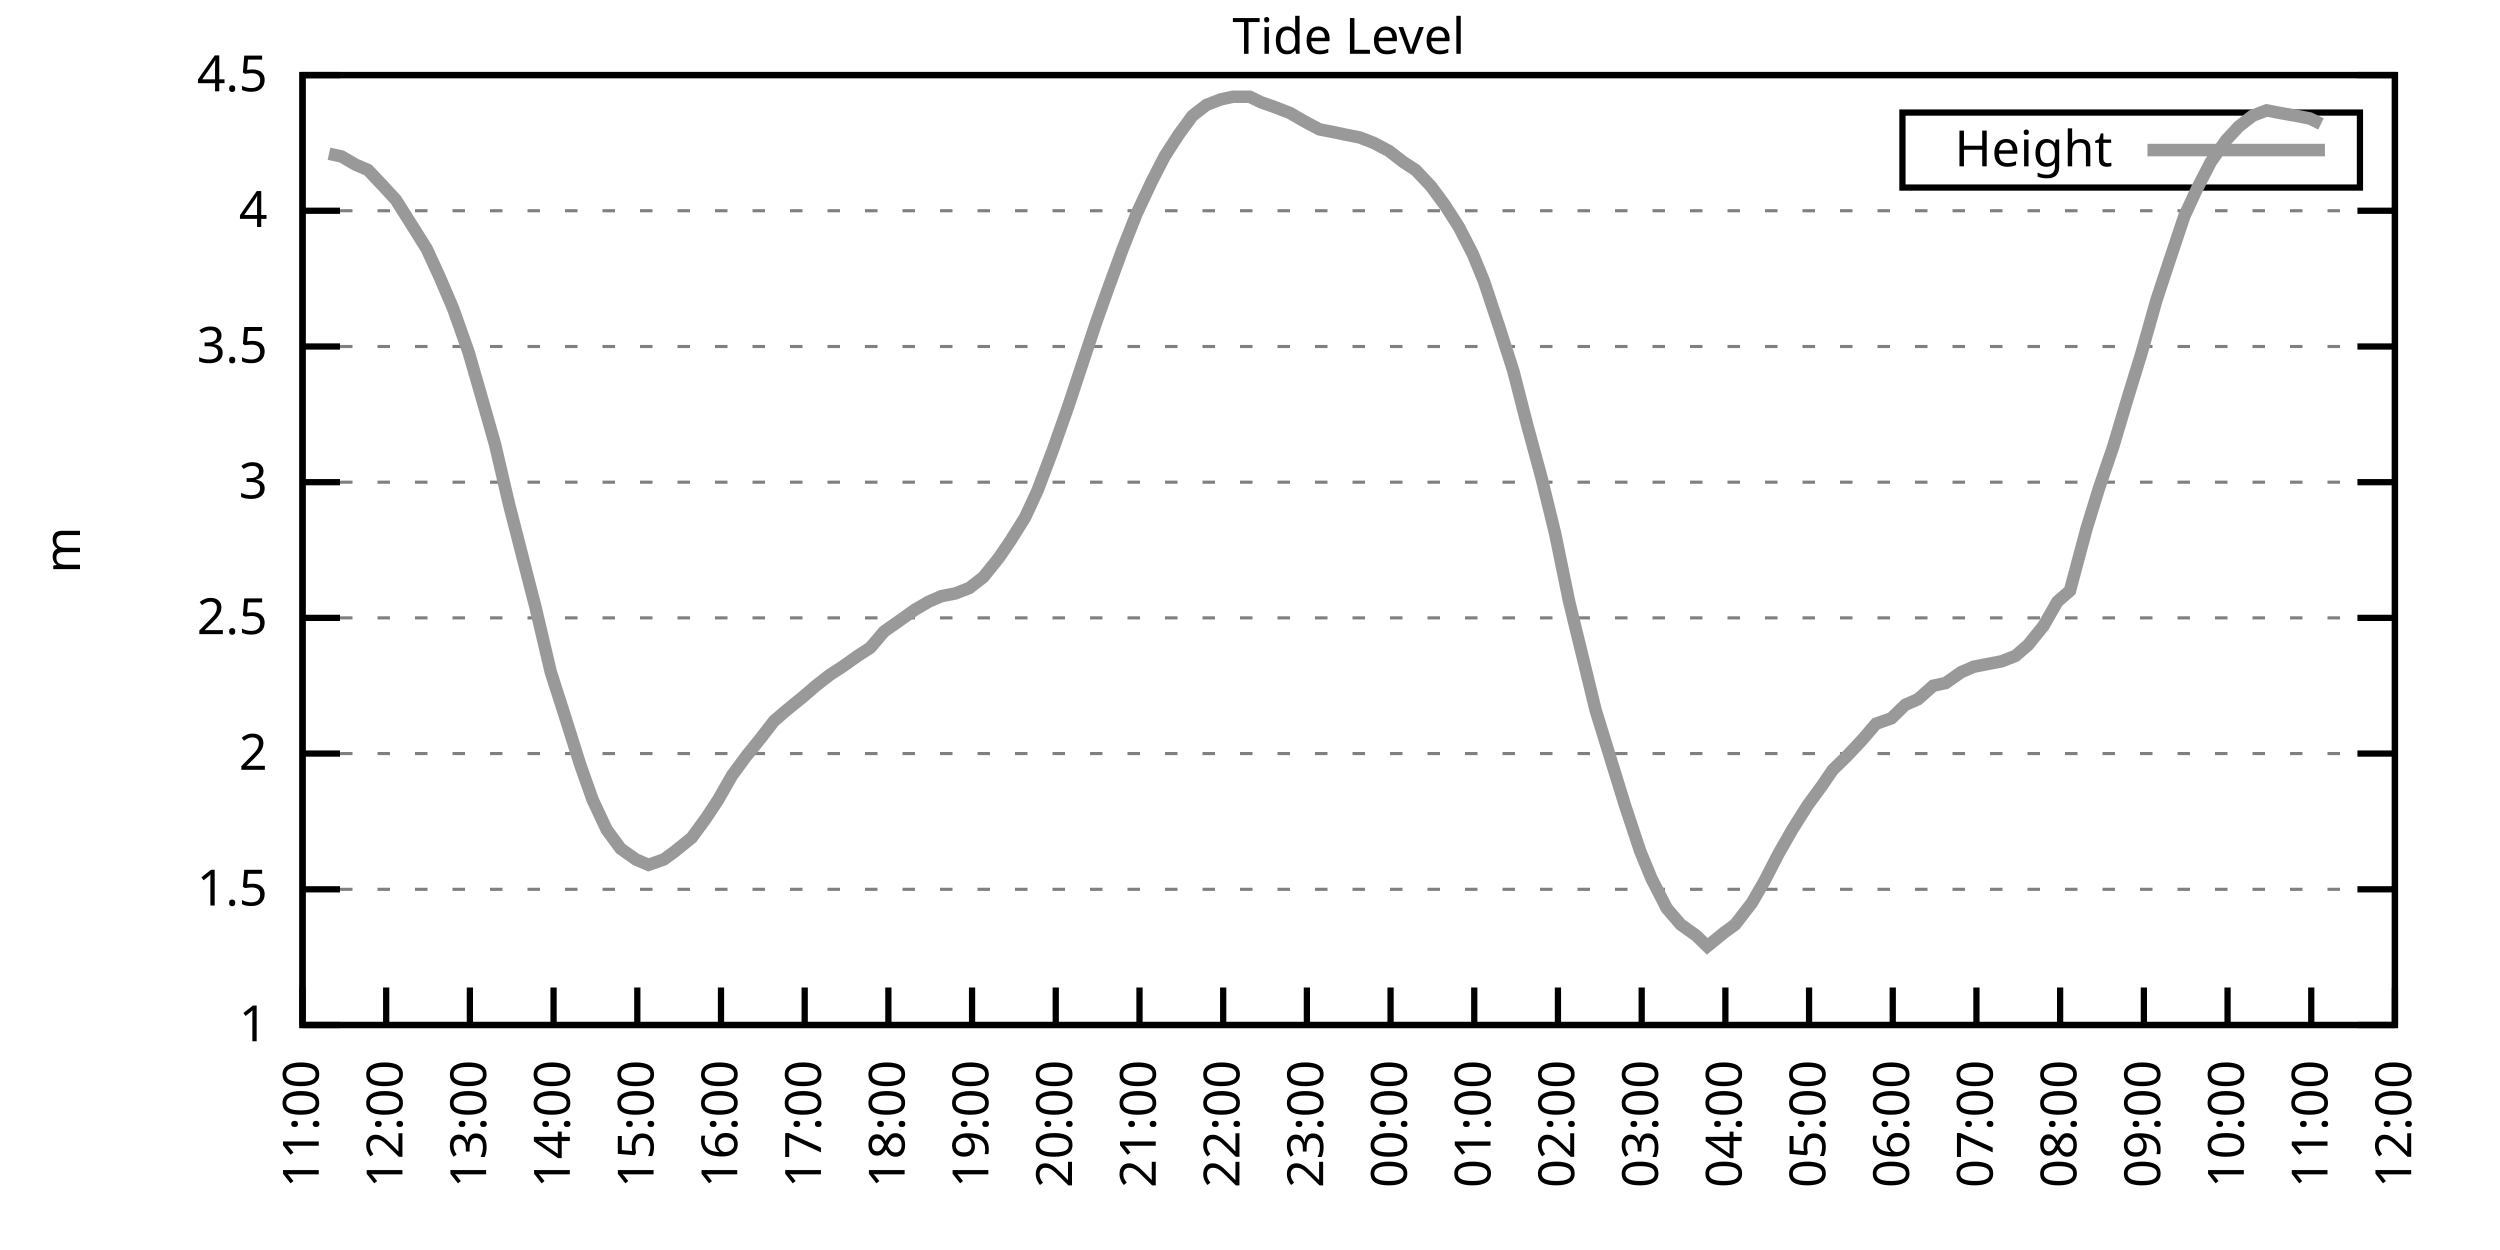
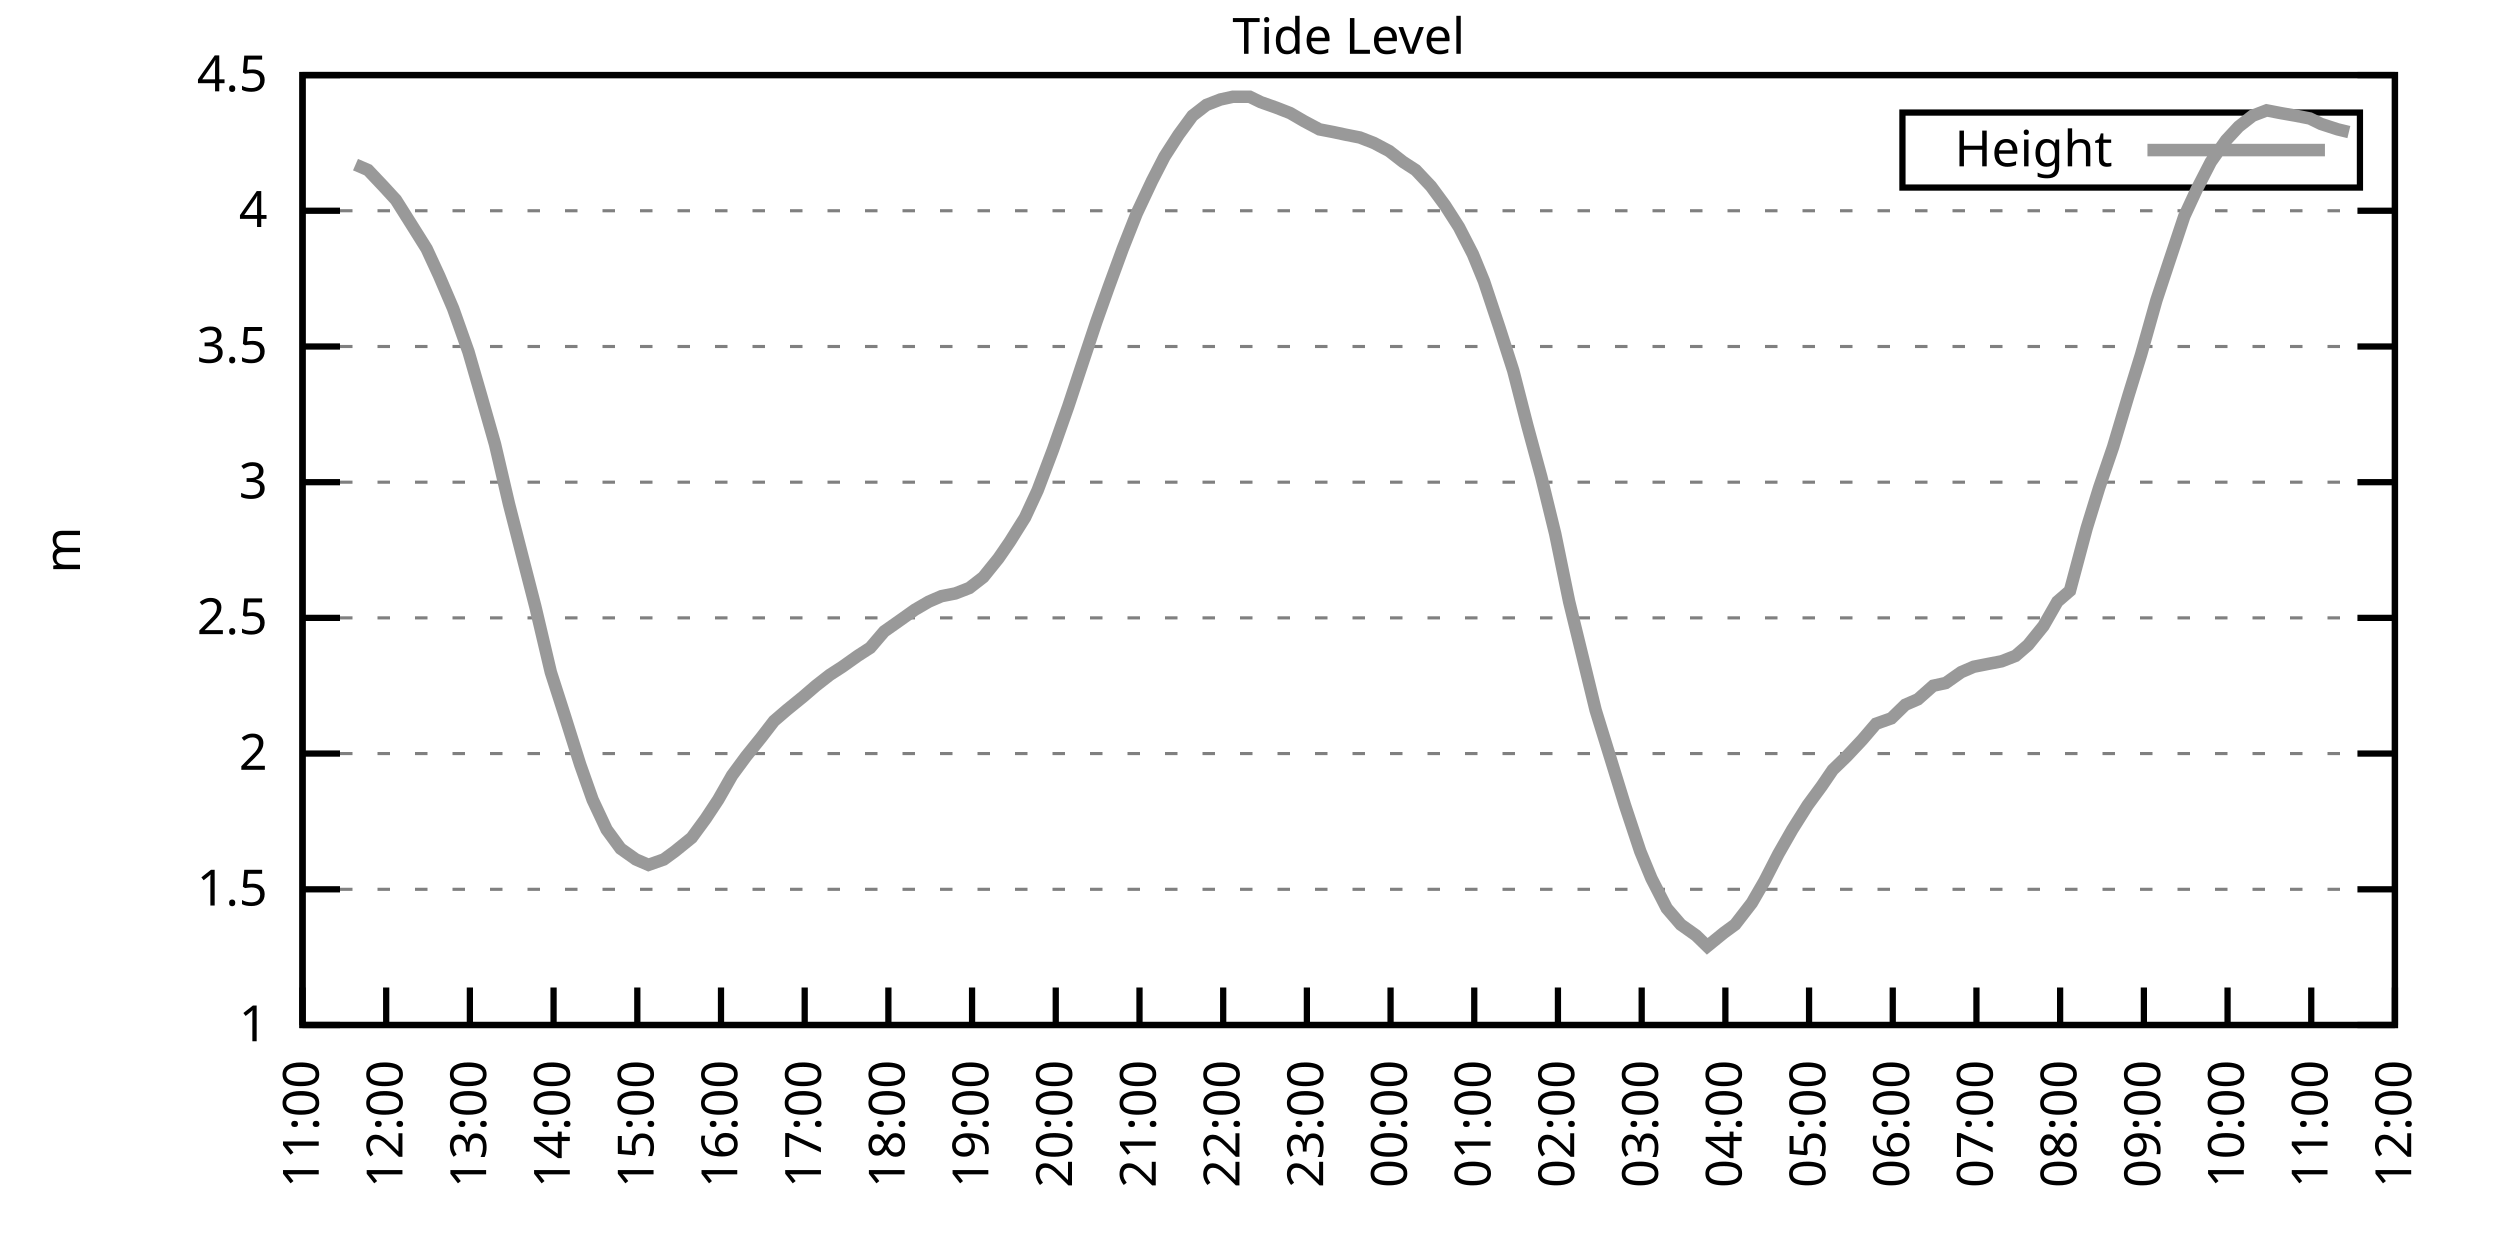
<svg xmlns="http://www.w3.org/2000/svg" xmlns:xlink="http://www.w3.org/1999/xlink" width="400" height="200" viewBox="0 0 400 200">
  <g id="gnuplot_canvas">
    <rect x="0" y="0" width="400" height="200" fill="none" />
    <defs>
      <circle id="gpDot" r="0.5" stroke-width="0.5" stroke="currentColor" />
      <path id="gpPt0" stroke-width="0.333" stroke="currentColor" d="M-1,0 h2 M0,-1 v2" />
      <path id="gpPt1" stroke-width="0.333" stroke="currentColor" d="M-1,-1 L1,1 M1,-1 L-1,1" />
      <path id="gpPt2" stroke-width="0.333" stroke="currentColor" d="M-1,0 L1,0 M0,-1 L0,1 M-1,-1 L1,1 M-1,1 L1,-1" />
      <rect id="gpPt3" stroke-width="0.333" stroke="currentColor" x="-1" y="-1" width="2" height="2" />
      <rect id="gpPt4" stroke-width="0.333" stroke="currentColor" fill="currentColor" x="-1" y="-1" width="2" height="2" />
      <circle id="gpPt5" stroke-width="0.333" stroke="currentColor" cx="0" cy="0" r="1" />
      <use xlink:href="#gpPt5" id="gpPt6" fill="currentColor" stroke="none" />
      <path id="gpPt7" stroke-width="0.333" stroke="currentColor" d="M0,-1.33 L-1.33,0.67 L1.33,0.67 z" />
      <use xlink:href="#gpPt7" id="gpPt8" fill="currentColor" stroke="none" />
      <use xlink:href="#gpPt7" id="gpPt9" stroke="currentColor" transform="rotate(180)" />
      <use xlink:href="#gpPt9" id="gpPt10" fill="currentColor" stroke="none" />
      <use xlink:href="#gpPt3" id="gpPt11" stroke="currentColor" transform="rotate(45)" />
      <use xlink:href="#gpPt11" id="gpPt12" fill="currentColor" stroke="none" />
      <path id="gpPt13" stroke-width="0.333" stroke="currentColor" d="M0,1.330 L1.265,0.411 L0.782,-1.067 L-0.782,-1.076 L-1.265,0.411 z" />
      <use xlink:href="#gpPt13" id="gpPt14" fill="currentColor" stroke="none" />
      <filter id="textbox" filterUnits="objectBoundingBox" x="0" y="0" height="1" width="1">
        <feFlood flood-color="white" flood-opacity="1" result="bgnd" />
        <feComposite in="SourceGraphic" in2="bgnd" operator="atop" />
      </filter>
      <filter id="greybox" filterUnits="objectBoundingBox" x="0" y="0" height="1" width="1">
        <feFlood flood-color="lightgrey" flood-opacity="1" result="grey" />
        <feComposite in="SourceGraphic" in2="grey" operator="atop" />
      </filter>
    </defs>
    <g fill="none" color="white" stroke="currentColor" stroke-width="1.00" stroke-linecap="butt" stroke-linejoin="miter">
</g>
    <g fill="none" color="black" stroke="currentColor" stroke-width="1.00" stroke-linecap="butt" stroke-linejoin="miter">
      <g stroke="none" shape-rendering="crispEdges">
        <polygon fill="rgb(255, 255, 255)" points="48.40,164.00 383.18,164.00 383.18,12.02 48.40,12.02 " />
      </g>
    </g>
    <g fill="none" color="black" stroke="currentColor" stroke-width="1.00" stroke-linecap="butt" stroke-linejoin="miter">
</g>
    <g fill="none" color="black" stroke="black" stroke-width="0.50" stroke-linecap="butt" stroke-linejoin="miter">
</g>
    <g fill="none" color="gray" stroke="currentColor" stroke-width="0.50" stroke-linecap="butt" stroke-linejoin="miter">
      <path stroke="gray" stroke-dasharray="2,4" class="gridline" d="M48.40,164.00 L383.19,164.00  " />
    </g>
    <g fill="none" color="gray" stroke="gray" stroke-width="1.00" stroke-linecap="butt" stroke-linejoin="miter">
</g>
    <g fill="none" color="black" stroke="currentColor" stroke-width="1.00" stroke-linecap="butt" stroke-linejoin="miter">
      <path stroke="black" d="M48.40,164.00 L54.40,164.00 M383.19,164.00 L377.19,164.00  " />
      <g transform="translate(42.80,166.60)" stroke="none" fill="black" font-family="Sans" font-size="8.00" text-anchor="end">
        <text>
          <tspan font-family="Sans"> 1</tspan>
        </text>
      </g>
    </g>
    <g fill="none" color="black" stroke="currentColor" stroke-width="1.00" stroke-linecap="butt" stroke-linejoin="miter">
</g>
    <g fill="none" color="black" stroke="black" stroke-width="0.50" stroke-linecap="butt" stroke-linejoin="miter">
</g>
    <g fill="none" color="gray" stroke="currentColor" stroke-width="0.50" stroke-linecap="butt" stroke-linejoin="miter">
      <path stroke="gray" stroke-dasharray="2,4" class="gridline" d="M48.40,142.29 L383.19,142.29  " />
    </g>
    <g fill="none" color="gray" stroke="gray" stroke-width="1.00" stroke-linecap="butt" stroke-linejoin="miter">
</g>
    <g fill="none" color="black" stroke="currentColor" stroke-width="1.00" stroke-linecap="butt" stroke-linejoin="miter">
      <path stroke="black" d="M48.40,142.29 L54.40,142.29 M383.19,142.29 L377.19,142.29  " />
      <g transform="translate(42.80,144.89)" stroke="none" fill="black" font-family="Sans" font-size="8.00" text-anchor="end">
        <text>
          <tspan font-family="Sans"> 1.5</tspan>
        </text>
      </g>
    </g>
    <g fill="none" color="black" stroke="currentColor" stroke-width="1.00" stroke-linecap="butt" stroke-linejoin="miter">
</g>
    <g fill="none" color="black" stroke="black" stroke-width="0.50" stroke-linecap="butt" stroke-linejoin="miter">
</g>
    <g fill="none" color="gray" stroke="currentColor" stroke-width="0.50" stroke-linecap="butt" stroke-linejoin="miter">
      <path stroke="gray" stroke-dasharray="2,4" class="gridline" d="M48.40,120.57 L383.19,120.57  " />
    </g>
    <g fill="none" color="gray" stroke="gray" stroke-width="1.00" stroke-linecap="butt" stroke-linejoin="miter">
</g>
    <g fill="none" color="black" stroke="currentColor" stroke-width="1.00" stroke-linecap="butt" stroke-linejoin="miter">
      <path stroke="black" d="M48.40,120.57 L54.40,120.57 M383.19,120.57 L377.19,120.57  " />
      <g transform="translate(42.80,123.17)" stroke="none" fill="black" font-family="Sans" font-size="8.00" text-anchor="end">
        <text>
          <tspan font-family="Sans"> 2</tspan>
        </text>
      </g>
    </g>
    <g fill="none" color="black" stroke="currentColor" stroke-width="1.00" stroke-linecap="butt" stroke-linejoin="miter">
</g>
    <g fill="none" color="black" stroke="black" stroke-width="0.50" stroke-linecap="butt" stroke-linejoin="miter">
</g>
    <g fill="none" color="gray" stroke="currentColor" stroke-width="0.50" stroke-linecap="butt" stroke-linejoin="miter">
      <path stroke="gray" stroke-dasharray="2,4" class="gridline" d="M48.40,98.86 L383.19,98.86  " />
    </g>
    <g fill="none" color="gray" stroke="gray" stroke-width="1.00" stroke-linecap="butt" stroke-linejoin="miter">
</g>
    <g fill="none" color="black" stroke="currentColor" stroke-width="1.00" stroke-linecap="butt" stroke-linejoin="miter">
      <path stroke="black" d="M48.40,98.86 L54.40,98.86 M383.19,98.86 L377.19,98.86  " />
      <g transform="translate(42.80,101.46)" stroke="none" fill="black" font-family="Sans" font-size="8.00" text-anchor="end">
        <text>
          <tspan font-family="Sans"> 2.5</tspan>
        </text>
      </g>
    </g>
    <g fill="none" color="black" stroke="currentColor" stroke-width="1.00" stroke-linecap="butt" stroke-linejoin="miter">
</g>
    <g fill="none" color="black" stroke="black" stroke-width="0.50" stroke-linecap="butt" stroke-linejoin="miter">
</g>
    <g fill="none" color="gray" stroke="currentColor" stroke-width="0.50" stroke-linecap="butt" stroke-linejoin="miter">
      <path stroke="gray" stroke-dasharray="2,4" class="gridline" d="M48.40,77.15 L383.19,77.15  " />
    </g>
    <g fill="none" color="gray" stroke="gray" stroke-width="1.00" stroke-linecap="butt" stroke-linejoin="miter">
</g>
    <g fill="none" color="black" stroke="currentColor" stroke-width="1.00" stroke-linecap="butt" stroke-linejoin="miter">
      <path stroke="black" d="M48.40,77.15 L54.40,77.15 M383.19,77.15 L377.19,77.15  " />
      <g transform="translate(42.80,79.75)" stroke="none" fill="black" font-family="Sans" font-size="8.00" text-anchor="end">
        <text>
          <tspan font-family="Sans"> 3</tspan>
        </text>
      </g>
    </g>
    <g fill="none" color="black" stroke="currentColor" stroke-width="1.00" stroke-linecap="butt" stroke-linejoin="miter">
</g>
    <g fill="none" color="black" stroke="black" stroke-width="0.50" stroke-linecap="butt" stroke-linejoin="miter">
</g>
    <g fill="none" color="gray" stroke="currentColor" stroke-width="0.50" stroke-linecap="butt" stroke-linejoin="miter">
      <path stroke="gray" stroke-dasharray="2,4" class="gridline" d="M48.40,55.44 L383.19,55.44  " />
    </g>
    <g fill="none" color="gray" stroke="gray" stroke-width="1.00" stroke-linecap="butt" stroke-linejoin="miter">
</g>
    <g fill="none" color="black" stroke="currentColor" stroke-width="1.00" stroke-linecap="butt" stroke-linejoin="miter">
      <path stroke="black" d="M48.40,55.44 L54.40,55.44 M383.19,55.44 L377.19,55.44  " />
      <g transform="translate(42.80,58.04)" stroke="none" fill="black" font-family="Sans" font-size="8.00" text-anchor="end">
        <text>
          <tspan font-family="Sans"> 3.5</tspan>
        </text>
      </g>
    </g>
    <g fill="none" color="black" stroke="currentColor" stroke-width="1.00" stroke-linecap="butt" stroke-linejoin="miter">
</g>
    <g fill="none" color="black" stroke="black" stroke-width="0.50" stroke-linecap="butt" stroke-linejoin="miter">
</g>
    <g fill="none" color="gray" stroke="currentColor" stroke-width="0.50" stroke-linecap="butt" stroke-linejoin="miter">
      <path stroke="gray" stroke-dasharray="2,4" class="gridline" d="M48.40,33.72 L383.19,33.72  " />
    </g>
    <g fill="none" color="gray" stroke="gray" stroke-width="1.00" stroke-linecap="butt" stroke-linejoin="miter">
</g>
    <g fill="none" color="black" stroke="currentColor" stroke-width="1.00" stroke-linecap="butt" stroke-linejoin="miter">
      <path stroke="black" d="M48.40,33.72 L54.40,33.72 M383.19,33.72 L377.19,33.72  " />
      <g transform="translate(42.80,36.32)" stroke="none" fill="black" font-family="Sans" font-size="8.00" text-anchor="end">
        <text>
          <tspan font-family="Sans"> 4</tspan>
        </text>
      </g>
    </g>
    <g fill="none" color="black" stroke="currentColor" stroke-width="1.00" stroke-linecap="butt" stroke-linejoin="miter">
</g>
    <g fill="none" color="black" stroke="black" stroke-width="0.50" stroke-linecap="butt" stroke-linejoin="miter">
</g>
    <g fill="none" color="gray" stroke="currentColor" stroke-width="0.50" stroke-linecap="butt" stroke-linejoin="miter">
      <path stroke="gray" stroke-dasharray="2,4" class="gridline" d="M48.40,12.01 L383.19,12.01  " />
    </g>
    <g fill="none" color="gray" stroke="gray" stroke-width="1.00" stroke-linecap="butt" stroke-linejoin="miter">
</g>
    <g fill="none" color="black" stroke="currentColor" stroke-width="1.00" stroke-linecap="butt" stroke-linejoin="miter">
      <path stroke="black" d="M48.40,12.01 L54.40,12.01 M383.19,12.01 L377.19,12.01  " />
      <g transform="translate(42.80,14.61)" stroke="none" fill="black" font-family="Sans" font-size="8.00" text-anchor="end">
        <text>
          <tspan font-family="Sans"> 4.5</tspan>
        </text>
      </g>
    </g>
    <g fill="none" color="black" stroke="currentColor" stroke-width="1.00" stroke-linecap="butt" stroke-linejoin="miter">
      <path stroke="black" d="M48.40,164.00 L48.40,158.00  " />
      <g transform="translate(51.00,169.60) rotate(270.00)" stroke="none" fill="black" font-family="Sans" font-size="8.00" text-anchor="end">
        <text>
          <tspan font-family="Sans">11:00</tspan>
        </text>
      </g>
    </g>
    <g fill="none" color="black" stroke="currentColor" stroke-width="1.00" stroke-linecap="butt" stroke-linejoin="miter">
      <path stroke="black" d="M61.79,164.00 L61.79,158.00  " />
      <g transform="translate(64.39,169.60) rotate(270.00)" stroke="none" fill="black" font-family="Sans" font-size="8.00" text-anchor="end">
        <text>
          <tspan font-family="Sans">12:00</tspan>
        </text>
      </g>
    </g>
    <g fill="none" color="black" stroke="currentColor" stroke-width="1.00" stroke-linecap="butt" stroke-linejoin="miter">
      <path stroke="black" d="M75.18,164.00 L75.18,158.00  " />
      <g transform="translate(77.78,169.60) rotate(270.00)" stroke="none" fill="black" font-family="Sans" font-size="8.00" text-anchor="end">
        <text>
          <tspan font-family="Sans">13:00</tspan>
        </text>
      </g>
    </g>
    <g fill="none" color="black" stroke="currentColor" stroke-width="1.00" stroke-linecap="butt" stroke-linejoin="miter">
      <path stroke="black" d="M88.57,164.00 L88.57,158.00  " />
      <g transform="translate(91.17,169.60) rotate(270.00)" stroke="none" fill="black" font-family="Sans" font-size="8.00" text-anchor="end">
        <text>
          <tspan font-family="Sans">14:00</tspan>
        </text>
      </g>
    </g>
    <g fill="none" color="black" stroke="currentColor" stroke-width="1.00" stroke-linecap="butt" stroke-linejoin="miter">
      <path stroke="black" d="M101.97,164.00 L101.97,158.00  " />
      <g transform="translate(104.57,169.60) rotate(270.00)" stroke="none" fill="black" font-family="Sans" font-size="8.00" text-anchor="end">
        <text>
          <tspan font-family="Sans">15:00</tspan>
        </text>
      </g>
    </g>
    <g fill="none" color="black" stroke="currentColor" stroke-width="1.00" stroke-linecap="butt" stroke-linejoin="miter">
      <path stroke="black" d="M115.36,164.00 L115.36,158.00  " />
      <g transform="translate(117.96,169.60) rotate(270.00)" stroke="none" fill="black" font-family="Sans" font-size="8.00" text-anchor="end">
        <text>
          <tspan font-family="Sans">16:00</tspan>
        </text>
      </g>
    </g>
    <g fill="none" color="black" stroke="currentColor" stroke-width="1.00" stroke-linecap="butt" stroke-linejoin="miter">
      <path stroke="black" d="M128.75,164.00 L128.75,158.00  " />
      <g transform="translate(131.35,169.60) rotate(270.00)" stroke="none" fill="black" font-family="Sans" font-size="8.00" text-anchor="end">
        <text>
          <tspan font-family="Sans">17:00</tspan>
        </text>
      </g>
    </g>
    <g fill="none" color="black" stroke="currentColor" stroke-width="1.00" stroke-linecap="butt" stroke-linejoin="miter">
      <path stroke="black" d="M142.14,164.00 L142.14,158.00  " />
      <g transform="translate(144.74,169.60) rotate(270.00)" stroke="none" fill="black" font-family="Sans" font-size="8.00" text-anchor="end">
        <text>
          <tspan font-family="Sans">18:00</tspan>
        </text>
      </g>
    </g>
    <g fill="none" color="black" stroke="currentColor" stroke-width="1.00" stroke-linecap="butt" stroke-linejoin="miter">
      <path stroke="black" d="M155.53,164.00 L155.53,158.00  " />
      <g transform="translate(158.13,169.60) rotate(270.00)" stroke="none" fill="black" font-family="Sans" font-size="8.00" text-anchor="end">
        <text>
          <tspan font-family="Sans">19:00</tspan>
        </text>
      </g>
    </g>
    <g fill="none" color="black" stroke="currentColor" stroke-width="1.00" stroke-linecap="butt" stroke-linejoin="miter">
      <path stroke="black" d="M168.92,164.00 L168.92,158.00  " />
      <g transform="translate(171.52,169.60) rotate(270.00)" stroke="none" fill="black" font-family="Sans" font-size="8.00" text-anchor="end">
        <text>
          <tspan font-family="Sans">20:00</tspan>
        </text>
      </g>
    </g>
    <g fill="none" color="black" stroke="currentColor" stroke-width="1.00" stroke-linecap="butt" stroke-linejoin="miter">
      <path stroke="black" d="M182.32,164.00 L182.32,158.00  " />
      <g transform="translate(184.92,169.60) rotate(270.00)" stroke="none" fill="black" font-family="Sans" font-size="8.00" text-anchor="end">
        <text>
          <tspan font-family="Sans">21:00</tspan>
        </text>
      </g>
    </g>
    <g fill="none" color="black" stroke="currentColor" stroke-width="1.00" stroke-linecap="butt" stroke-linejoin="miter">
      <path stroke="black" d="M195.71,164.00 L195.71,158.00  " />
      <g transform="translate(198.31,169.60) rotate(270.00)" stroke="none" fill="black" font-family="Sans" font-size="8.00" text-anchor="end">
        <text>
          <tspan font-family="Sans">22:00</tspan>
        </text>
      </g>
    </g>
    <g fill="none" color="black" stroke="currentColor" stroke-width="1.00" stroke-linecap="butt" stroke-linejoin="miter">
      <path stroke="black" d="M209.10,164.00 L209.10,158.00  " />
      <g transform="translate(211.70,169.60) rotate(270.00)" stroke="none" fill="black" font-family="Sans" font-size="8.00" text-anchor="end">
        <text>
          <tspan font-family="Sans">23:00</tspan>
        </text>
      </g>
    </g>
    <g fill="none" color="black" stroke="currentColor" stroke-width="1.00" stroke-linecap="butt" stroke-linejoin="miter">
      <path stroke="black" d="M222.49,164.00 L222.49,158.00  " />
      <g transform="translate(225.09,169.60) rotate(270.00)" stroke="none" fill="black" font-family="Sans" font-size="8.00" text-anchor="end">
        <text>
          <tspan font-family="Sans">00:00</tspan>
        </text>
      </g>
    </g>
    <g fill="none" color="black" stroke="currentColor" stroke-width="1.00" stroke-linecap="butt" stroke-linejoin="miter">
      <path stroke="black" d="M235.88,164.00 L235.88,158.00  " />
      <g transform="translate(238.48,169.60) rotate(270.00)" stroke="none" fill="black" font-family="Sans" font-size="8.00" text-anchor="end">
        <text>
          <tspan font-family="Sans">01:00</tspan>
        </text>
      </g>
    </g>
    <g fill="none" color="black" stroke="currentColor" stroke-width="1.00" stroke-linecap="butt" stroke-linejoin="miter">
      <path stroke="black" d="M249.27,164.00 L249.27,158.00  " />
      <g transform="translate(251.87,169.60) rotate(270.00)" stroke="none" fill="black" font-family="Sans" font-size="8.00" text-anchor="end">
        <text>
          <tspan font-family="Sans">02:00</tspan>
        </text>
      </g>
    </g>
    <g fill="none" color="black" stroke="currentColor" stroke-width="1.00" stroke-linecap="butt" stroke-linejoin="miter">
      <path stroke="black" d="M262.67,164.00 L262.67,158.00  " />
      <g transform="translate(265.27,169.60) rotate(270.00)" stroke="none" fill="black" font-family="Sans" font-size="8.00" text-anchor="end">
        <text>
          <tspan font-family="Sans">03:00</tspan>
        </text>
      </g>
    </g>
    <g fill="none" color="black" stroke="currentColor" stroke-width="1.00" stroke-linecap="butt" stroke-linejoin="miter">
      <path stroke="black" d="M276.06,164.00 L276.06,158.00  " />
      <g transform="translate(278.66,169.60) rotate(270.00)" stroke="none" fill="black" font-family="Sans" font-size="8.00" text-anchor="end">
        <text>
          <tspan font-family="Sans">04:00</tspan>
        </text>
      </g>
    </g>
    <g fill="none" color="black" stroke="currentColor" stroke-width="1.00" stroke-linecap="butt" stroke-linejoin="miter">
      <path stroke="black" d="M289.45,164.00 L289.45,158.00  " />
      <g transform="translate(292.05,169.60) rotate(270.00)" stroke="none" fill="black" font-family="Sans" font-size="8.00" text-anchor="end">
        <text>
          <tspan font-family="Sans">05:00</tspan>
        </text>
      </g>
    </g>
    <g fill="none" color="black" stroke="currentColor" stroke-width="1.00" stroke-linecap="butt" stroke-linejoin="miter">
      <path stroke="black" d="M302.84,164.00 L302.84,158.00  " />
      <g transform="translate(305.44,169.60) rotate(270.00)" stroke="none" fill="black" font-family="Sans" font-size="8.00" text-anchor="end">
        <text>
          <tspan font-family="Sans">06:00</tspan>
        </text>
      </g>
    </g>
    <g fill="none" color="black" stroke="currentColor" stroke-width="1.00" stroke-linecap="butt" stroke-linejoin="miter">
      <path stroke="black" d="M316.23,164.00 L316.23,158.00  " />
      <g transform="translate(318.83,169.60) rotate(270.00)" stroke="none" fill="black" font-family="Sans" font-size="8.00" text-anchor="end">
        <text>
          <tspan font-family="Sans">07:00</tspan>
        </text>
      </g>
    </g>
    <g fill="none" color="black" stroke="currentColor" stroke-width="1.00" stroke-linecap="butt" stroke-linejoin="miter">
      <path stroke="black" d="M329.62,164.00 L329.62,158.00  " />
      <g transform="translate(332.22,169.60) rotate(270.00)" stroke="none" fill="black" font-family="Sans" font-size="8.00" text-anchor="end">
        <text>
          <tspan font-family="Sans">08:00</tspan>
        </text>
      </g>
    </g>
    <g fill="none" color="black" stroke="currentColor" stroke-width="1.00" stroke-linecap="butt" stroke-linejoin="miter">
      <path stroke="black" d="M343.02,164.00 L343.02,158.00  " />
      <g transform="translate(345.62,169.60) rotate(270.00)" stroke="none" fill="black" font-family="Sans" font-size="8.00" text-anchor="end">
        <text>
          <tspan font-family="Sans">09:00</tspan>
        </text>
      </g>
    </g>
    <g fill="none" color="black" stroke="currentColor" stroke-width="1.00" stroke-linecap="butt" stroke-linejoin="miter">
      <path stroke="black" d="M356.41,164.00 L356.41,158.00  " />
      <g transform="translate(359.01,169.60) rotate(270.00)" stroke="none" fill="black" font-family="Sans" font-size="8.00" text-anchor="end">
        <text>
          <tspan font-family="Sans">10:00</tspan>
        </text>
      </g>
    </g>
    <g fill="none" color="black" stroke="currentColor" stroke-width="1.00" stroke-linecap="butt" stroke-linejoin="miter">
      <path stroke="black" d="M369.80,164.00 L369.80,158.00  " />
      <g transform="translate(372.40,169.60) rotate(270.00)" stroke="none" fill="black" font-family="Sans" font-size="8.00" text-anchor="end">
        <text>
          <tspan font-family="Sans">11:00</tspan>
        </text>
      </g>
    </g>
    <g fill="none" color="black" stroke="currentColor" stroke-width="1.00" stroke-linecap="butt" stroke-linejoin="miter">
      <path stroke="black" d="M383.19,164.00 L383.19,158.00  " />
      <g transform="translate(385.79,169.60) rotate(270.00)" stroke="none" fill="black" font-family="Sans" font-size="8.00" text-anchor="end">
        <text>
          <tspan font-family="Sans">12:00</tspan>
        </text>
      </g>
    </g>
    <g fill="none" color="black" stroke="currentColor" stroke-width="1.00" stroke-linecap="butt" stroke-linejoin="miter">
</g>
    <g fill="none" color="black" stroke="currentColor" stroke-width="1.00" stroke-linecap="butt" stroke-linejoin="miter">
      <path stroke="black" d="M48.40,12.01 L48.40,164.00 L383.19,164.00 L383.19,12.01 L48.40,12.01 Z  " />
    </g>
    <g fill="none" color="black" stroke="currentColor" stroke-width="1.00" stroke-linecap="butt" stroke-linejoin="miter">
</g>
    <g fill="none" color="black" stroke="currentColor" stroke-width="1.00" stroke-linecap="butt" stroke-linejoin="miter">
      <path stroke="black" d="M304.39,30.01 L304.39,18.01 L377.59,18.01 L377.59,30.01 L304.39,30.01 Z  " />
    </g>
    <g id="Tide_level_plot_1">
      <g fill="none" color="white" stroke="black" stroke-width="2.00" stroke-linecap="butt" stroke-linejoin="miter">
</g>
      <g fill="none" color="black" stroke="currentColor" stroke-width="2.00" stroke-linecap="butt" stroke-linejoin="miter">
        <g transform="translate(337.99,26.61)" stroke="none" fill="black" font-family="Sans" font-size="8.00" text-anchor="end">
          <text>
            <tspan font-family="Sans">Height</tspan>
          </text>
        </g>
      </g>
      <g fill="none" color="black" stroke="currentColor" stroke-width="2.00" stroke-linecap="butt" stroke-linejoin="miter">
-         <path stroke="rgb(153, 153, 153)" d="M343.59,24.01 L371.99,24.01 M52.64,24.60 L54.65,25.04 L56.88,26.34 L58.89,27.21 L61.35,29.81 L63.35,31.99   L65.81,35.89 L68.26,39.80 L70.27,44.15 L72.50,49.36 L74.96,56.30 L76.97,63.25 L79.20,71.07 L81.43,80.62   L83.66,89.31 L85.67,97.12 L88.13,107.55 L90.36,114.49 L92.82,122.31 L94.82,127.96 L97.06,132.73 L99.29,135.77   L101.74,137.51 L103.75,138.38 L106.21,137.51 L107.99,136.21 L110.67,134.04 L112.90,131.00 L114.91,127.96 L117.14,124.05   L119.38,121.01 L121.83,117.97 L123.84,115.36 L125.85,113.63 L128.53,111.45 L130.54,109.72 L132.77,107.98 L134.78,106.68   L137.23,104.94 L139.24,103.64 L141.47,101.03 L143.93,99.30 L146.38,97.56 L148.61,96.26 L150.62,95.39 L152.85,94.95   L155.09,94.08 L157.32,92.35 L159.77,89.31 L161.56,86.70 L164.01,82.79 L166.02,78.45 L168.48,71.94 L170.93,64.99   L172.94,58.91 L175.40,51.53 L177.41,45.88 L179.64,39.80 L181.87,34.16 L184.32,28.95 L186.33,25.04 L188.57,21.56   L190.80,18.52 L193.03,16.79 L195.26,15.92 L197.27,15.48 L199.95,15.48 L201.73,16.35 L204.19,17.22 L206.42,18.09   L208.65,19.39 L211.11,20.70 L213.34,21.13 L215.35,21.56 L217.58,22.00 L219.81,22.87 L222.27,24.17 L224.50,25.91   L226.51,27.21 L228.96,29.81 L231.20,32.85 L233.43,36.33 L235.66,40.67 L237.44,45.01 L239.90,52.40 L242.13,59.34   L244.36,68.03 L246.60,76.28 L248.83,85.40 L251.06,96.26 L253.29,105.38 L255.30,113.63 L257.98,122.31 L259.99,128.83   L262.44,136.21 L264.23,140.55 L266.68,145.33 L268.92,147.93 L271.37,149.67 L273.16,151.41 L275.83,149.24 L277.62,147.93   L280.30,144.46 L282.31,140.98 L284.54,136.64 L286.77,132.73 L289.23,128.83 L291.46,125.79 L293.24,123.18 L295.48,121.01   L297.93,118.40 L300.16,115.80 L302.62,114.93 L304.85,112.76 L306.86,111.89 L309.31,109.72 L311.32,109.28 L313.78,107.55   L315.79,106.68 L318.02,106.24 L320.25,105.81 L322.48,104.94 L324.49,103.20 L326.95,100.16 L329.18,96.26 L331.19,94.52   L333.86,84.53 L335.87,78.02 L338.10,71.50 L340.56,63.25 L342.57,56.74 L345.02,48.05 L347.03,41.97 L349.49,34.59   L351.50,30.25 L353.73,25.91 L356.18,22.43 L358.19,20.26 L360.42,18.52 L362.66,17.66 L364.89,18.09 L367.34,18.52   L369.58,18.96 L371.36,19.83  " />
+         <path stroke="rgb(153, 153, 153)" d="M343.59,24.01 L371.99,24.01 M56.88,26.34 L58.89,27.21 L61.35,29.81 L63.35,31.99 L65.81,35.89 L68.26,39.80   L70.27,44.15 L72.50,49.36 L74.96,56.30 L76.97,63.25 L79.20,71.07 L81.43,80.62 L83.66,89.31 L85.67,97.12   L88.13,107.55 L90.36,114.49 L92.82,122.31 L94.82,127.96 L97.06,132.73 L99.29,135.77 L101.74,137.51 L103.75,138.38   L106.21,137.51 L107.99,136.21 L110.67,134.04 L112.90,131.00 L114.91,127.96 L117.14,124.05 L119.38,121.01 L121.83,117.97   L123.84,115.36 L125.85,113.63 L128.53,111.45 L130.54,109.72 L132.77,107.98 L134.78,106.68 L137.23,104.94 L139.24,103.64   L141.47,101.03 L143.93,99.30 L146.38,97.56 L148.61,96.26 L150.62,95.39 L152.85,94.95 L155.09,94.08 L157.32,92.35   L159.77,89.31 L161.56,86.70 L164.01,82.79 L166.02,78.45 L168.48,71.94 L170.93,64.99 L172.94,58.91 L175.40,51.53   L177.41,45.88 L179.64,39.80 L181.87,34.16 L184.32,28.95 L186.33,25.04 L188.57,21.56 L190.80,18.52 L193.03,16.79   L195.26,15.92 L197.27,15.48 L199.95,15.48 L201.73,16.35 L204.19,17.22 L206.42,18.09 L208.65,19.39 L211.11,20.70   L213.34,21.13 L215.35,21.56 L217.58,22.00 L219.81,22.87 L222.27,24.17 L224.50,25.91 L226.51,27.21 L228.96,29.81   L231.20,32.85 L233.43,36.33 L235.66,40.67 L237.44,45.01 L239.90,52.40 L242.13,59.34 L244.36,68.03 L246.60,76.28   L248.83,85.40 L251.06,96.26 L253.29,105.38 L255.30,113.63 L257.98,122.31 L259.99,128.83 L262.44,136.21 L264.23,140.55   L266.68,145.33 L268.92,147.93 L271.37,149.67 L273.16,151.41 L275.83,149.24 L277.62,147.93 L280.30,144.46 L282.31,140.98   L284.54,136.64 L286.77,132.73 L289.23,128.83 L291.46,125.79 L293.24,123.18 L295.48,121.01 L297.93,118.40 L300.16,115.80   L302.62,114.93 L304.85,112.76 L306.86,111.89 L309.31,109.72 L311.32,109.28 L313.78,107.55 L315.79,106.68 L318.02,106.24   L320.25,105.81 L322.48,104.94 L324.49,103.20 L326.95,100.16 L329.18,96.26 L331.19,94.52 L333.86,84.53 L335.87,78.02   L338.10,71.50 L340.56,63.25 L342.57,56.74 L345.02,48.05 L347.03,41.97 L349.49,34.59 L351.50,30.25 L353.73,25.91   L356.18,22.43 L358.19,20.26 L360.42,18.52 L362.66,17.66 L364.89,18.09 L367.34,18.52 L369.58,18.96 L371.36,19.83   L374.04,20.70 L375.82,21.13  " />
      </g>
    </g>
    <g fill="none" color="black" stroke="currentColor" stroke-width="2.00" stroke-linecap="butt" stroke-linejoin="miter">
</g>
    <g fill="none" color="black" stroke="black" stroke-width="1.00" stroke-linecap="butt" stroke-linejoin="miter">
</g>
    <g fill="none" color="black" stroke="currentColor" stroke-width="1.00" stroke-linecap="butt" stroke-linejoin="miter">
      <path stroke="black" d="M48.40,12.01 L48.40,164.00 L383.19,164.00 L383.19,12.01 L48.40,12.01 Z  " />
      <g transform="translate(12.80,88.01) rotate(270.00)" stroke="none" fill="black" font-family="Sans" font-size="8.00" text-anchor="middle">
        <text>
          <tspan font-family="Sans">m</tspan>
        </text>
      </g>
    </g>
    <g fill="none" color="black" stroke="currentColor" stroke-width="1.00" stroke-linecap="butt" stroke-linejoin="miter">
</g>
    <g fill="none" color="black" stroke="currentColor" stroke-width="1.00" stroke-linecap="butt" stroke-linejoin="miter">
      <g transform="translate(215.79,8.61)" stroke="none" fill="black" font-family="Sans" font-size="8.00" text-anchor="middle">
        <text>
          <tspan font-family="Sans">Tide Level</tspan>
        </text>
      </g>
    </g>
    <g fill="none" color="black" stroke="currentColor" stroke-width="1.00" stroke-linecap="butt" stroke-linejoin="miter">
</g>
  </g>
</svg>
